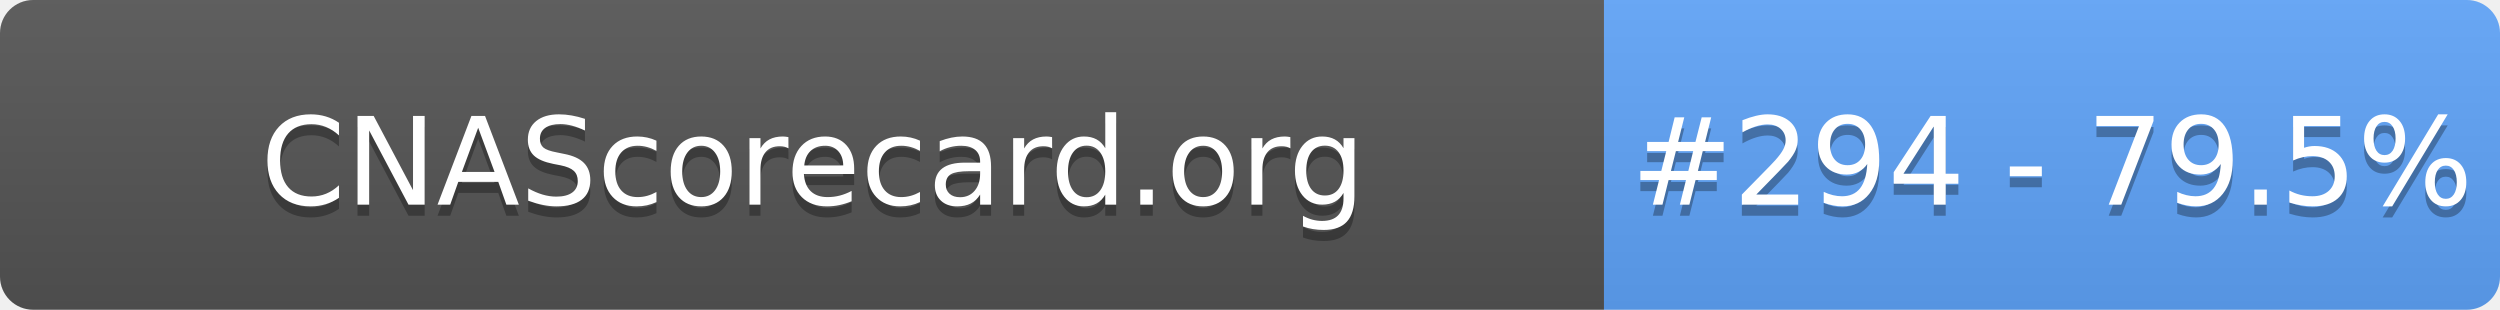
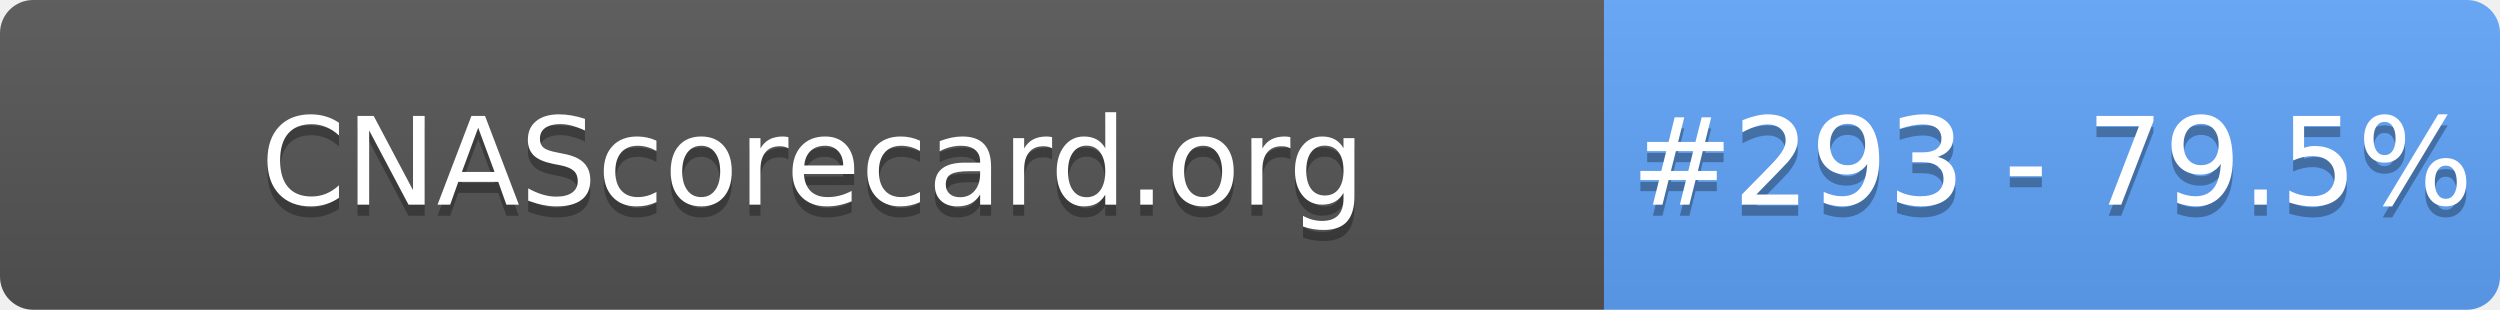
- <svg xmlns="http://www.w3.org/2000/svg" width="226" height="28" role="img" aria-label="CNAScorecard.org: #294 - 79.5%">
+ <svg xmlns="http://www.w3.org/2000/svg" width="226" height="28" role="img" aria-label="CNAScorecard.org: #293 - 79.5%">
  <linearGradient id="s" x2="0" y2="100%">
    <stop offset="0" stop-color="#bbb" stop-opacity=".1" />
    <stop offset="1" stop-opacity=".1" />
  </linearGradient>
  <clipPath id="r">
    <rect width="226" height="28" rx="3" fill="#fff" />
  </clipPath>
  <g clip-path="url(#r)">
    <rect width="145" height="28" fill="#555" />
    <rect x="145" width="81" height="28" fill="#60A5FA" />
    <rect width="226" height="28" fill="url(#s)" />
  </g>
  <g fill="#fff" text-anchor="middle" font-family="Verdana,Geneva,DejaVu Sans,sans-serif" text-rendering="geometricPrecision" font-size="110">
    <text aria-hidden="true" x="735" y="195" fill="#010101" fill-opacity=".3" transform="scale(.1)" textLength="1350">CNAScorecard.org</text>
    <text x="735" y="185" transform="scale(.1)" fill="#fff" textLength="1350">CNAScorecard.org</text>
-     <text aria-hidden="true" x="1855" y="195" fill="#010101" fill-opacity=".3" transform="scale(.1)" textLength="660">#294 - 79.5%</text>
-     <text x="1855" y="185" transform="scale(.1)" fill="#fff" textLength="660">#294 - 79.5%</text>
+     <text aria-hidden="true" x="1855" y="195" fill="#010101" fill-opacity=".3" transform="scale(.1)" textLength="660">#293 - 79.5%</text>
+     <text x="1855" y="185" transform="scale(.1)" fill="#fff" textLength="660">#293 - 79.5%</text>
  </g>
</svg>
